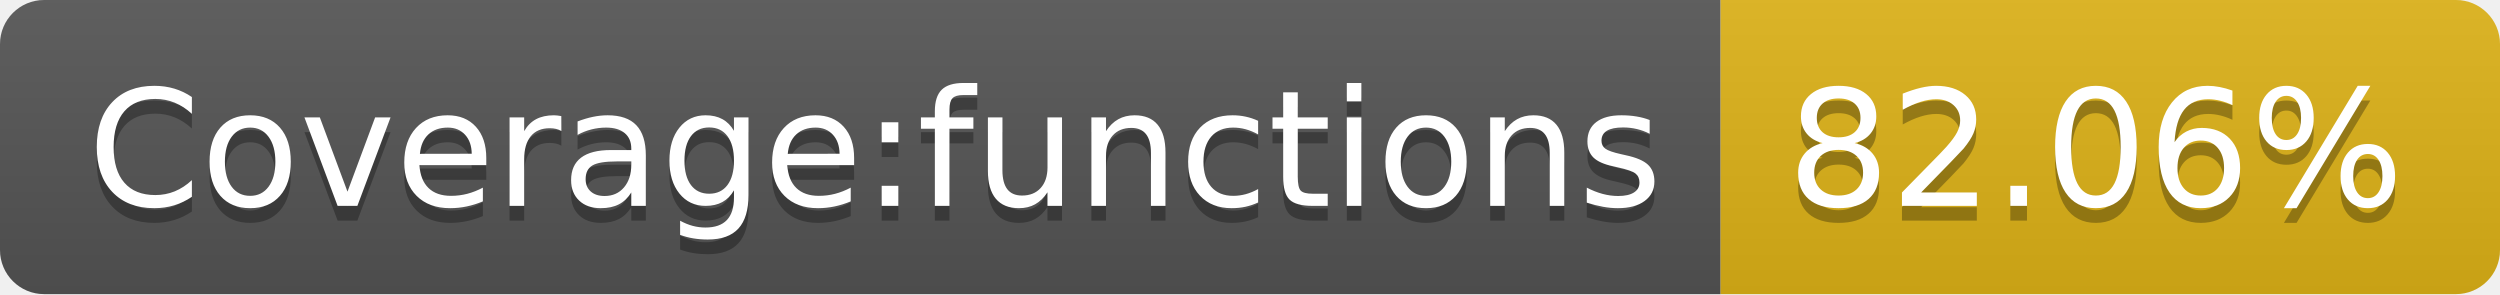
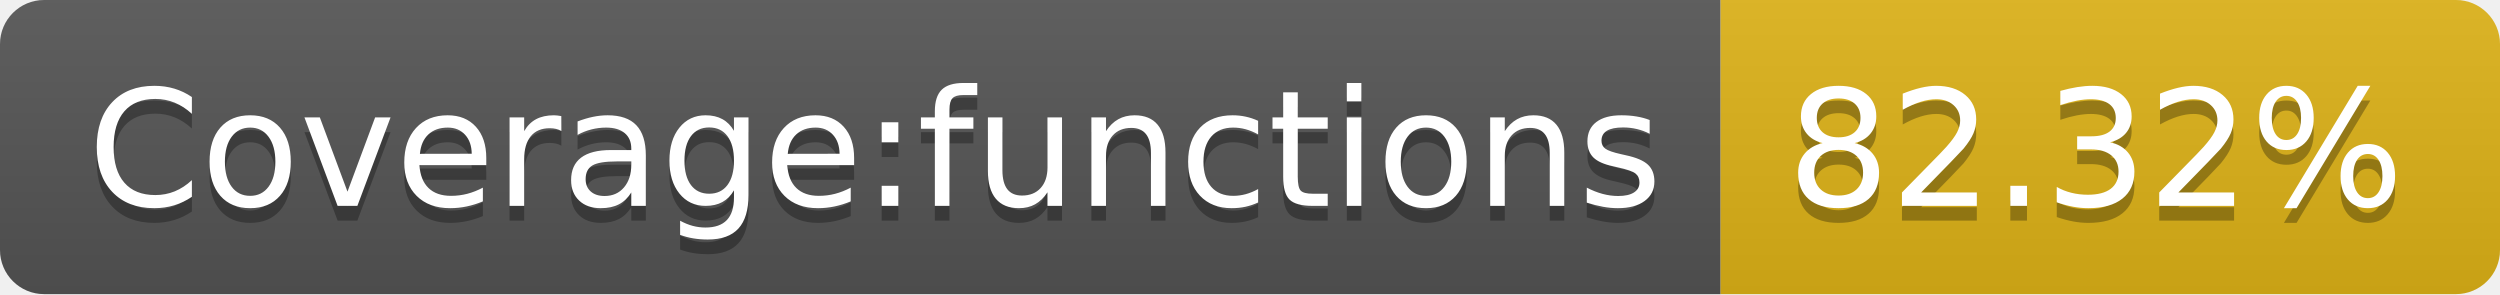
- <svg xmlns="http://www.w3.org/2000/svg" width="170" height="20" role="img" aria-label="Coverage:functions: 82.06%">
+ <svg xmlns="http://www.w3.org/2000/svg" width="170" height="20" role="img" aria-label="Coverage:functions: 82.32%">
  <linearGradient id="s" x2="0" y2="100%">
    <stop offset="0" stop-color="#bbb" stop-opacity=".1" />
    <stop offset="1" stop-opacity=".1" />
  </linearGradient>
  <clipPath id="r">
    <rect width="170" height="20" rx="3" fill="#fff" />
  </clipPath>
  <g clip-path="url(#r)">
    <rect width="117" height="20" fill="#555" />
    <rect x="117" width="53" height="20" fill="#dfb317" />
    <rect width="170" height="20" fill="url(#s)" />
  </g>
  <g fill="#fff" text-anchor="middle" font-family="Verdana,Geneva,DejaVu Sans,sans-serif" text-rendering="geometricPrecision" font-size="110">
    <text aria-hidden="true" x="595" y="150" fill="#010101" fill-opacity=".3" transform="scale(.1)" textLength="1070">Coverage:functions</text>
    <text x="595" y="140" transform="scale(.1)" fill="#fff" textLength="1070">Coverage:functions</text>
-     <text aria-hidden="true" x="1425" y="150" fill="#010101" fill-opacity=".3" transform="scale(.1)" textLength="430">82.06%</text>
-     <text x="1425" y="140" transform="scale(.1)" fill="#fff" textLength="430">82.06%</text>
+     <text aria-hidden="true" x="1425" y="150" fill="#010101" fill-opacity=".3" transform="scale(.1)" textLength="430">82.32%</text>
+     <text x="1425" y="140" transform="scale(.1)" fill="#fff" textLength="430">82.32%</text>
  </g>
</svg>
